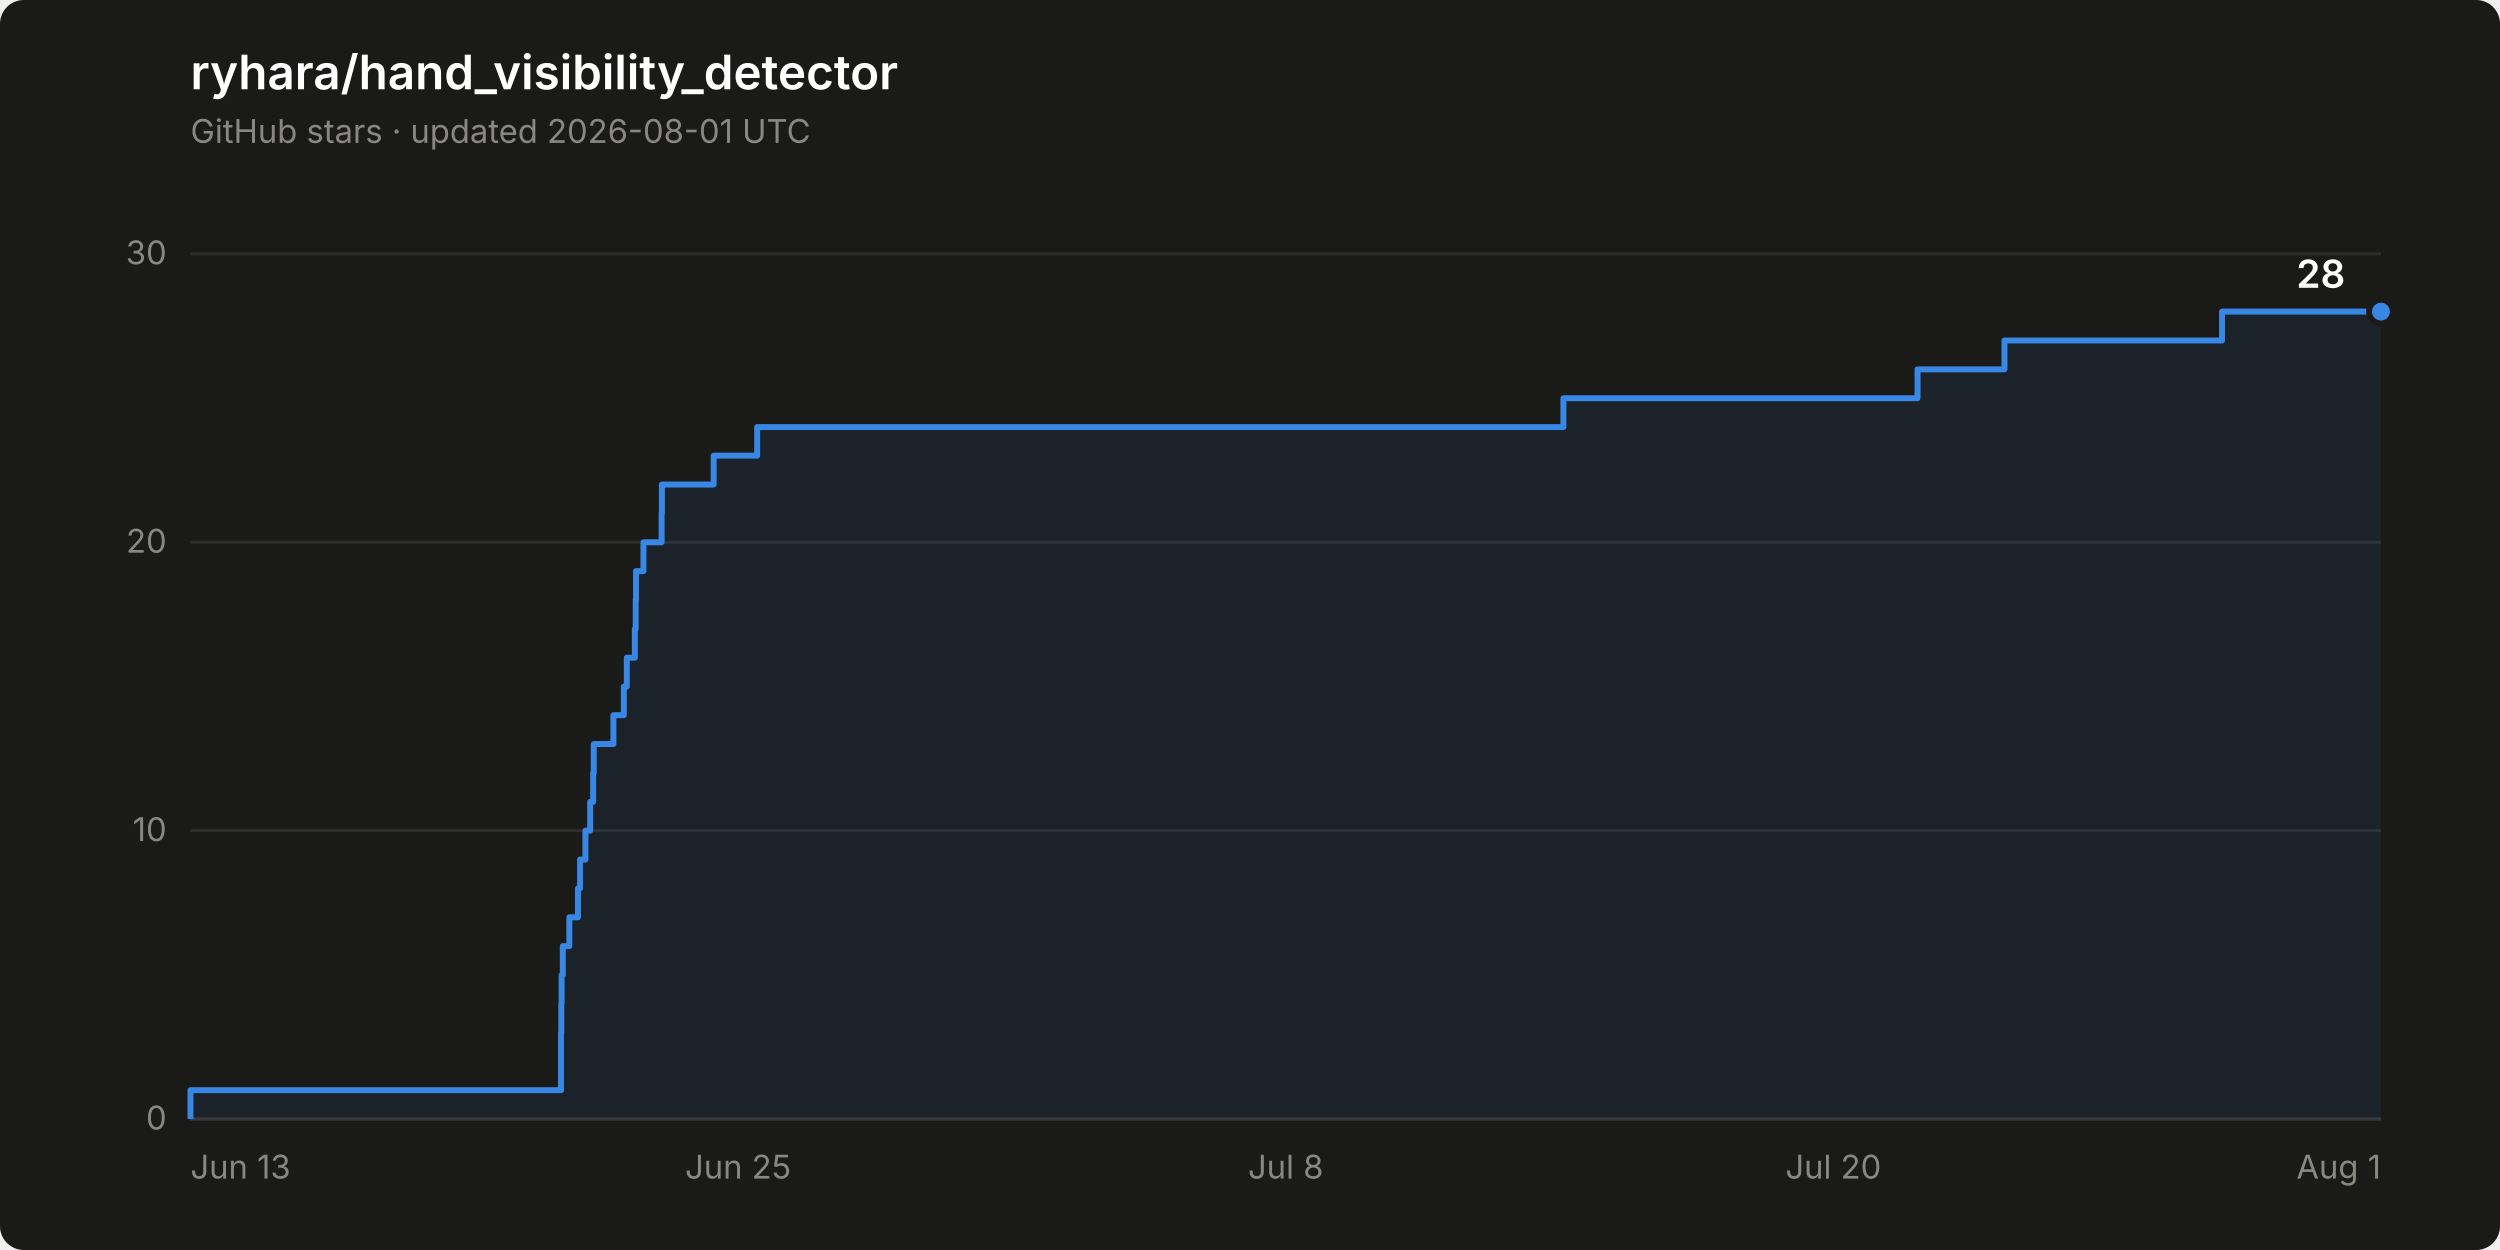
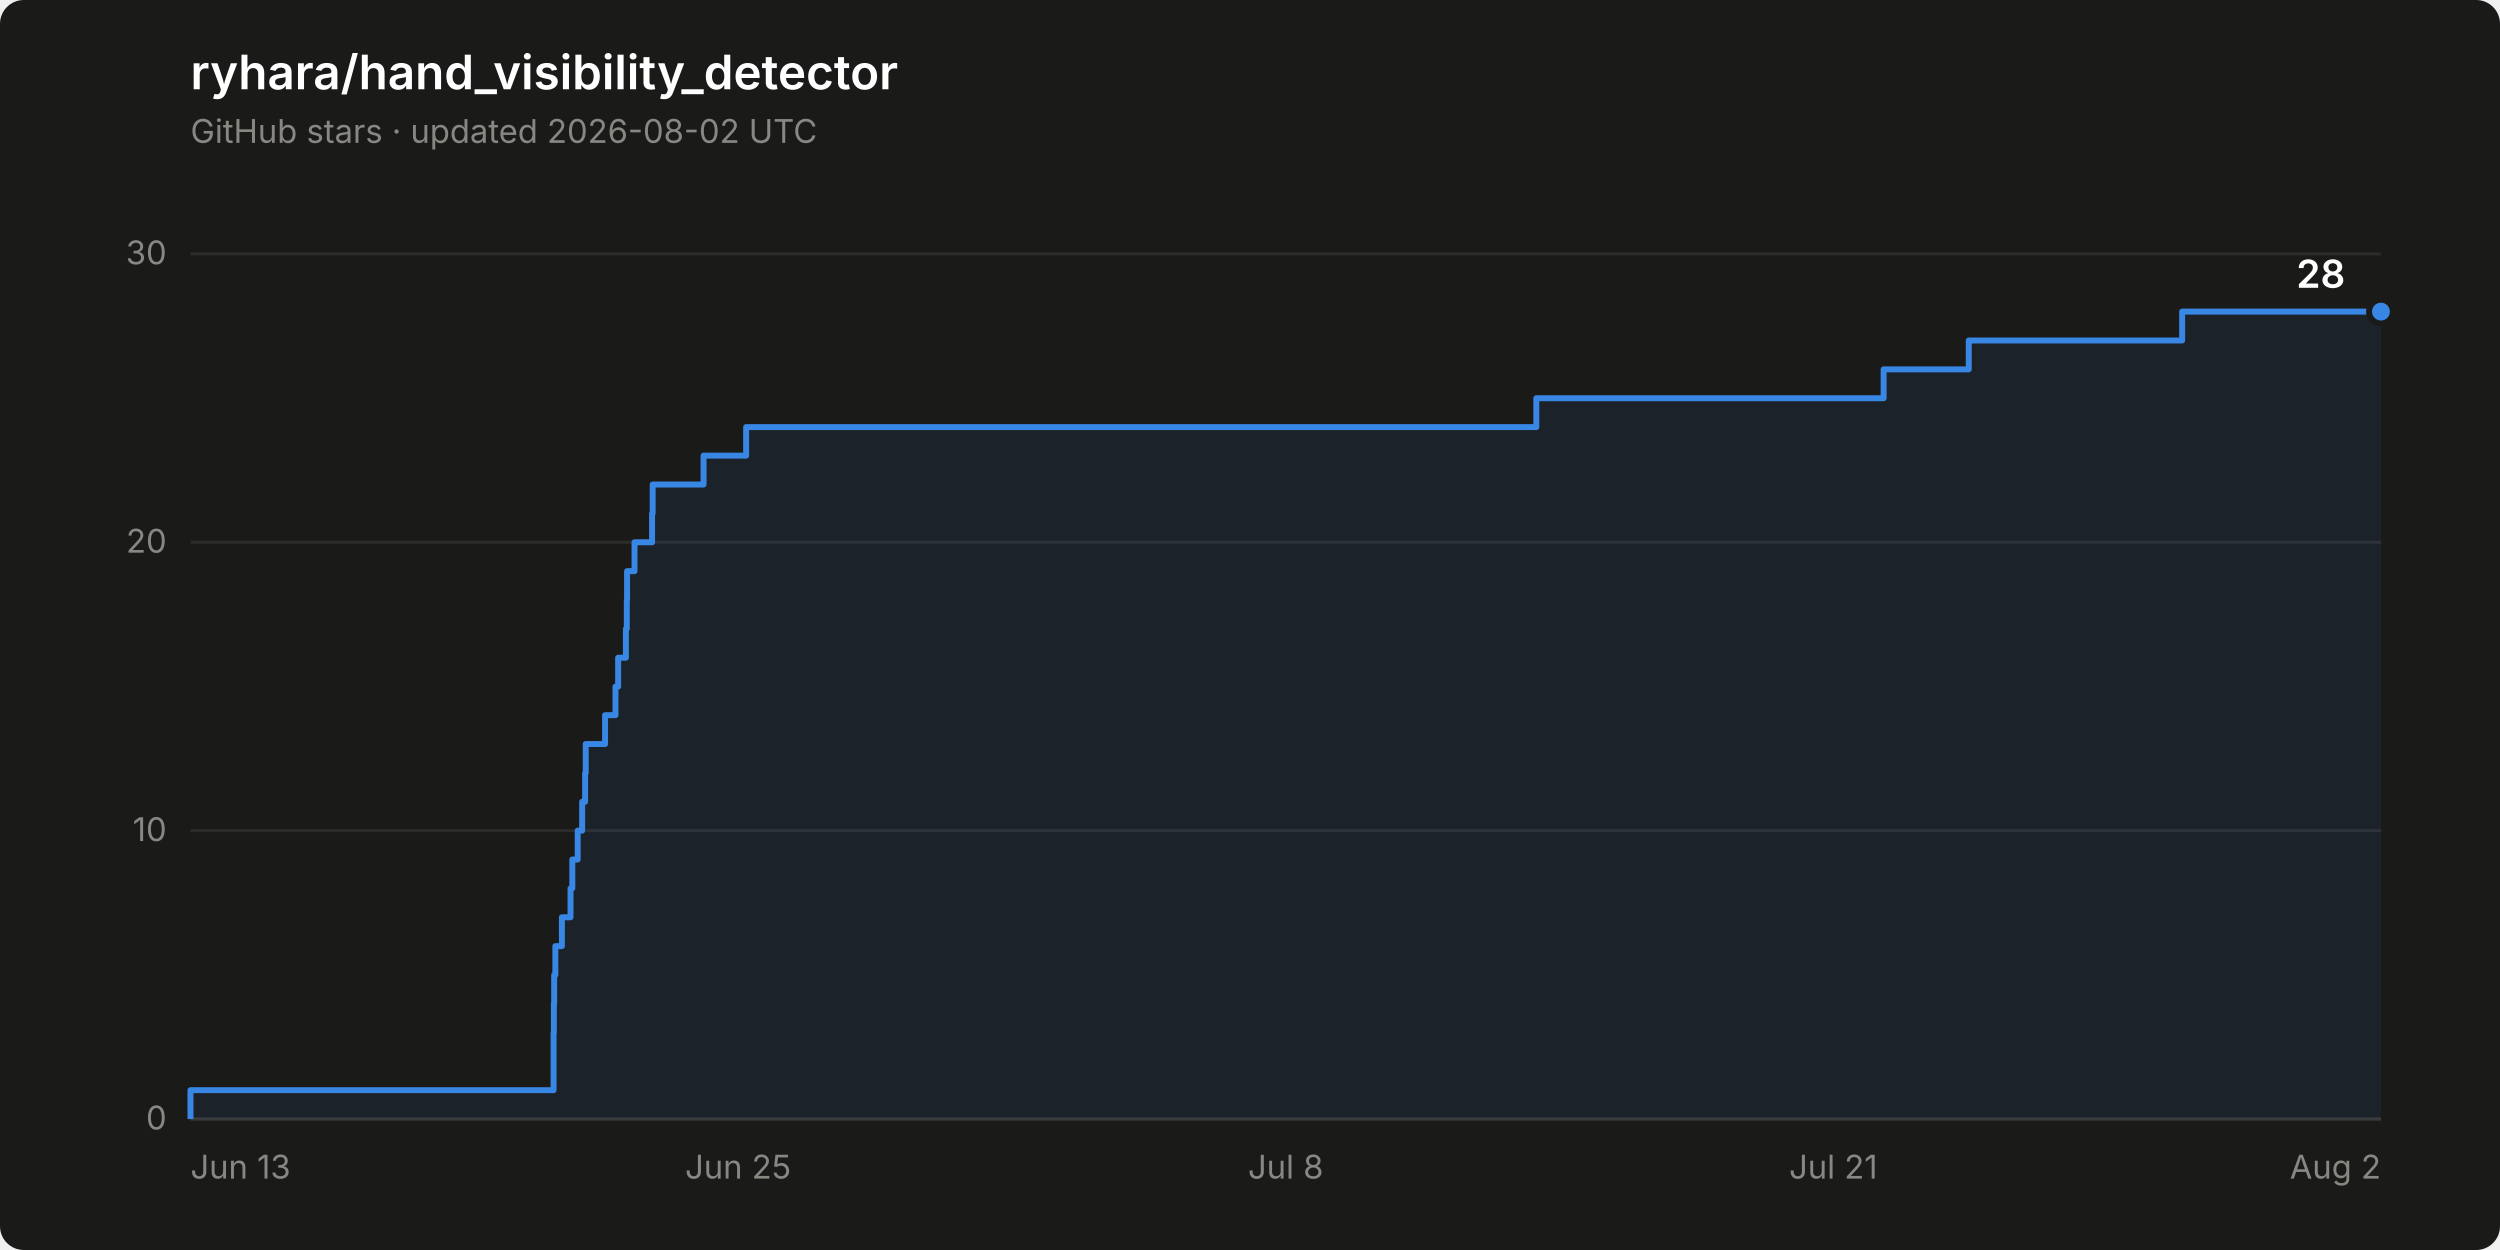
<svg xmlns="http://www.w3.org/2000/svg" width="840" height="420" viewBox="0 0 840 420" role="img" aria-label="Star history of ryhara/hand_visibility_detector: 28 stars">
  <rect width="840" height="420" rx="8" fill="#1a1a19" />
  <text x="64" y="30" font-family="system-ui, -apple-system, &quot;Segoe UI&quot;, sans-serif" font-size="16" font-weight="600" fill="#ffffff">ryhara/hand_visibility_detector</text>
-   <text x="64" y="48" font-family="system-ui, -apple-system, &quot;Segoe UI&quot;, sans-serif" font-size="11" fill="#898781">GitHub stars · updated 2026-08-01 UTC</text>
+   <text x="64" y="48" font-family="system-ui, -apple-system, &quot;Segoe UI&quot;, sans-serif" font-size="11" fill="#898781">GitHub stars · updated 2026-08-02 UTC</text>
  <line x1="64" y1="376.0" x2="800" y2="376.0" stroke="#2c2c2a" stroke-width="1" />
  <text x="56" y="379.5" font-family="system-ui, -apple-system, &quot;Segoe UI&quot;, sans-serif" font-size="11" fill="#898781" text-anchor="end" style="font-variant-numeric: tabular-nums">0</text>
  <line x1="64" y1="279.1" x2="800" y2="279.1" stroke="#2c2c2a" stroke-width="1" />
  <text x="56" y="282.6" font-family="system-ui, -apple-system, &quot;Segoe UI&quot;, sans-serif" font-size="11" fill="#898781" text-anchor="end" style="font-variant-numeric: tabular-nums">10</text>
  <line x1="64" y1="182.2" x2="800" y2="182.2" stroke="#2c2c2a" stroke-width="1" />
  <text x="56" y="185.7" font-family="system-ui, -apple-system, &quot;Segoe UI&quot;, sans-serif" font-size="11" fill="#898781" text-anchor="end" style="font-variant-numeric: tabular-nums">20</text>
  <line x1="64" y1="85.3" x2="800" y2="85.3" stroke="#2c2c2a" stroke-width="1" />
  <text x="56" y="88.8" font-family="system-ui, -apple-system, &quot;Segoe UI&quot;, sans-serif" font-size="11" fill="#898781" text-anchor="end" style="font-variant-numeric: tabular-nums">30</text>
  <line x1="64" y1="376.0" x2="800" y2="376.0" stroke="#383835" stroke-width="1" />
  <text x="64.0" y="396" font-family="system-ui, -apple-system, &quot;Segoe UI&quot;, sans-serif" font-size="11" fill="#898781" text-anchor="start">Jun 13</text>
  <text x="248.0" y="396" font-family="system-ui, -apple-system, &quot;Segoe UI&quot;, sans-serif" font-size="11" fill="#898781" text-anchor="middle">Jun 25</text>
  <text x="432.0" y="396" font-family="system-ui, -apple-system, &quot;Segoe UI&quot;, sans-serif" font-size="11" fill="#898781" text-anchor="middle">Jul 8</text>
-   <text x="616.0" y="396" font-family="system-ui, -apple-system, &quot;Segoe UI&quot;, sans-serif" font-size="11" fill="#898781" text-anchor="middle">Jul 20</text>
-   <text x="800.0" y="396" font-family="system-ui, -apple-system, &quot;Segoe UI&quot;, sans-serif" font-size="11" fill="#898781" text-anchor="end">Aug 1</text>
-   <path d="M 64.0 376.0 L 64.0 366.3 L 188.5 366.3 L 188.5 356.6 L 188.5 356.6 L 188.5 346.9 L 188.6 346.9 L 188.6 337.2 L 188.7 337.2 L 188.7 327.6 L 189.1 327.6 L 189.1 317.9 L 191.3 317.9 L 191.3 308.2 L 194.2 308.2 L 194.2 298.5 L 194.9 298.5 L 194.9 288.8 L 196.7 288.8 L 196.7 279.1 L 198.3 279.1 L 198.3 269.4 L 199.3 269.4 L 199.3 259.7 L 199.5 259.7 L 199.5 250.0 L 206.1 250.0 L 206.1 240.3 L 209.6 240.3 L 209.6 230.7 L 210.6 230.7 L 210.6 221.0 L 213.3 221.0 L 213.3 211.3 L 213.6 211.3 L 213.6 201.6 L 213.7 201.6 L 213.7 191.9 L 216.2 191.9 L 216.2 182.2 L 222.3 182.2 L 222.3 172.5 L 222.4 172.5 L 222.4 162.8 L 239.8 162.8 L 239.8 153.1 L 254.4 153.1 L 254.4 143.5 L 525.3 143.5 L 525.3 133.8 L 644.3 133.8 L 644.3 124.1 L 673.5 124.1 L 673.5 114.4 L 746.6 114.4 L 746.6 104.7 L 800.0 104.7 L 800.0 376.0 Z" fill="#3987e5" fill-opacity="0.08" stroke="none" />
-   <path d="M 64.0 376.0 L 64.0 366.3 L 188.5 366.3 L 188.5 356.6 L 188.5 356.6 L 188.5 346.9 L 188.6 346.9 L 188.6 337.2 L 188.7 337.2 L 188.7 327.6 L 189.1 327.6 L 189.1 317.9 L 191.3 317.9 L 191.3 308.2 L 194.2 308.2 L 194.2 298.5 L 194.9 298.5 L 194.9 288.8 L 196.7 288.8 L 196.7 279.1 L 198.3 279.1 L 198.3 269.4 L 199.3 269.4 L 199.3 259.7 L 199.5 259.7 L 199.5 250.0 L 206.1 250.0 L 206.1 240.3 L 209.6 240.3 L 209.6 230.7 L 210.6 230.7 L 210.6 221.0 L 213.3 221.0 L 213.3 211.3 L 213.6 211.3 L 213.6 201.6 L 213.7 201.6 L 213.7 191.9 L 216.2 191.9 L 216.2 182.2 L 222.3 182.2 L 222.3 172.5 L 222.4 172.5 L 222.4 162.8 L 239.8 162.8 L 239.8 153.1 L 254.4 153.1 L 254.4 143.5 L 525.3 143.5 L 525.3 133.8 L 644.3 133.8 L 644.3 124.1 L 673.5 124.1 L 673.5 114.4 L 746.6 114.4 L 746.6 104.7 L 800.0 104.7" fill="none" stroke="#3987e5" stroke-width="2" stroke-linejoin="round" />
+   <text x="616.0" y="396" font-family="system-ui, -apple-system, &quot;Segoe UI&quot;, sans-serif" font-size="11" fill="#898781" text-anchor="middle">Jul 21</text>
+   <text x="800.0" y="396" font-family="system-ui, -apple-system, &quot;Segoe UI&quot;, sans-serif" font-size="11" fill="#898781" text-anchor="end">Aug 2</text>
+   <path d="M 64.0 376.0 L 64.0 366.3 L 186.0 366.3 L 186.0 356.6 L 186.0 356.6 L 186.0 346.9 L 186.1 346.9 L 186.1 337.2 L 186.2 337.2 L 186.2 327.6 L 186.6 327.6 L 186.6 317.9 L 188.8 317.9 L 188.8 308.2 L 191.7 308.2 L 191.7 298.5 L 192.3 298.5 L 192.3 288.8 L 194.1 288.8 L 194.1 279.1 L 195.6 279.1 L 195.6 269.4 L 196.6 269.4 L 196.6 259.7 L 196.8 259.7 L 196.8 250.0 L 203.3 250.0 L 203.3 240.3 L 206.8 240.3 L 206.8 230.7 L 207.7 230.7 L 207.7 221.0 L 210.3 221.0 L 210.3 211.3 L 210.6 211.3 L 210.6 201.6 L 210.7 201.6 L 210.7 191.9 L 213.2 191.9 L 213.2 182.2 L 219.1 182.2 L 219.1 172.5 L 219.3 172.5 L 219.3 162.8 L 236.4 162.8 L 236.4 153.1 L 250.7 153.1 L 250.7 143.5 L 516.2 143.5 L 516.2 133.8 L 632.9 133.8 L 632.9 124.1 L 661.5 124.1 L 661.5 114.4 L 733.2 114.4 L 733.2 104.7 L 800.0 104.7 L 800.0 376.0 Z" fill="#3987e5" fill-opacity="0.08" stroke="none" />
+   <path d="M 64.0 376.0 L 64.0 366.3 L 186.0 366.3 L 186.0 356.6 L 186.0 356.6 L 186.0 346.9 L 186.1 346.9 L 186.1 337.2 L 186.2 337.2 L 186.2 327.6 L 186.6 327.6 L 186.6 317.9 L 188.8 317.9 L 188.8 308.2 L 191.7 308.2 L 191.7 298.5 L 192.3 298.5 L 192.3 288.8 L 194.1 288.8 L 194.1 279.1 L 195.6 279.1 L 195.6 269.4 L 196.6 269.4 L 196.6 259.7 L 196.8 259.7 L 196.8 250.0 L 203.3 250.0 L 203.3 240.3 L 206.8 240.3 L 206.8 230.7 L 207.7 230.7 L 207.7 221.0 L 210.3 221.0 L 210.3 211.3 L 210.6 211.3 L 210.6 201.6 L 210.7 201.6 L 210.7 191.9 L 213.2 191.9 L 213.2 182.2 L 219.1 182.2 L 219.1 172.5 L 219.3 172.5 L 219.3 162.8 L 236.4 162.8 L 236.4 153.1 L 250.7 153.1 L 250.7 143.5 L 516.2 143.5 L 516.2 133.8 L 632.9 133.8 L 632.9 124.1 L 661.5 124.1 L 661.5 114.4 L 733.2 114.4 L 733.2 104.7 L 800.0 104.7" fill="none" stroke="#3987e5" stroke-width="2" stroke-linejoin="round" />
  <circle cx="800.0" cy="104.7" r="4" fill="#3987e5" stroke="#1a1a19" stroke-width="2" />
  <text x="788.0" y="96.7" font-family="system-ui, -apple-system, &quot;Segoe UI&quot;, sans-serif" font-size="13" font-weight="600" fill="#ffffff" text-anchor="end" style="font-variant-numeric: tabular-nums">28</text>
</svg>
